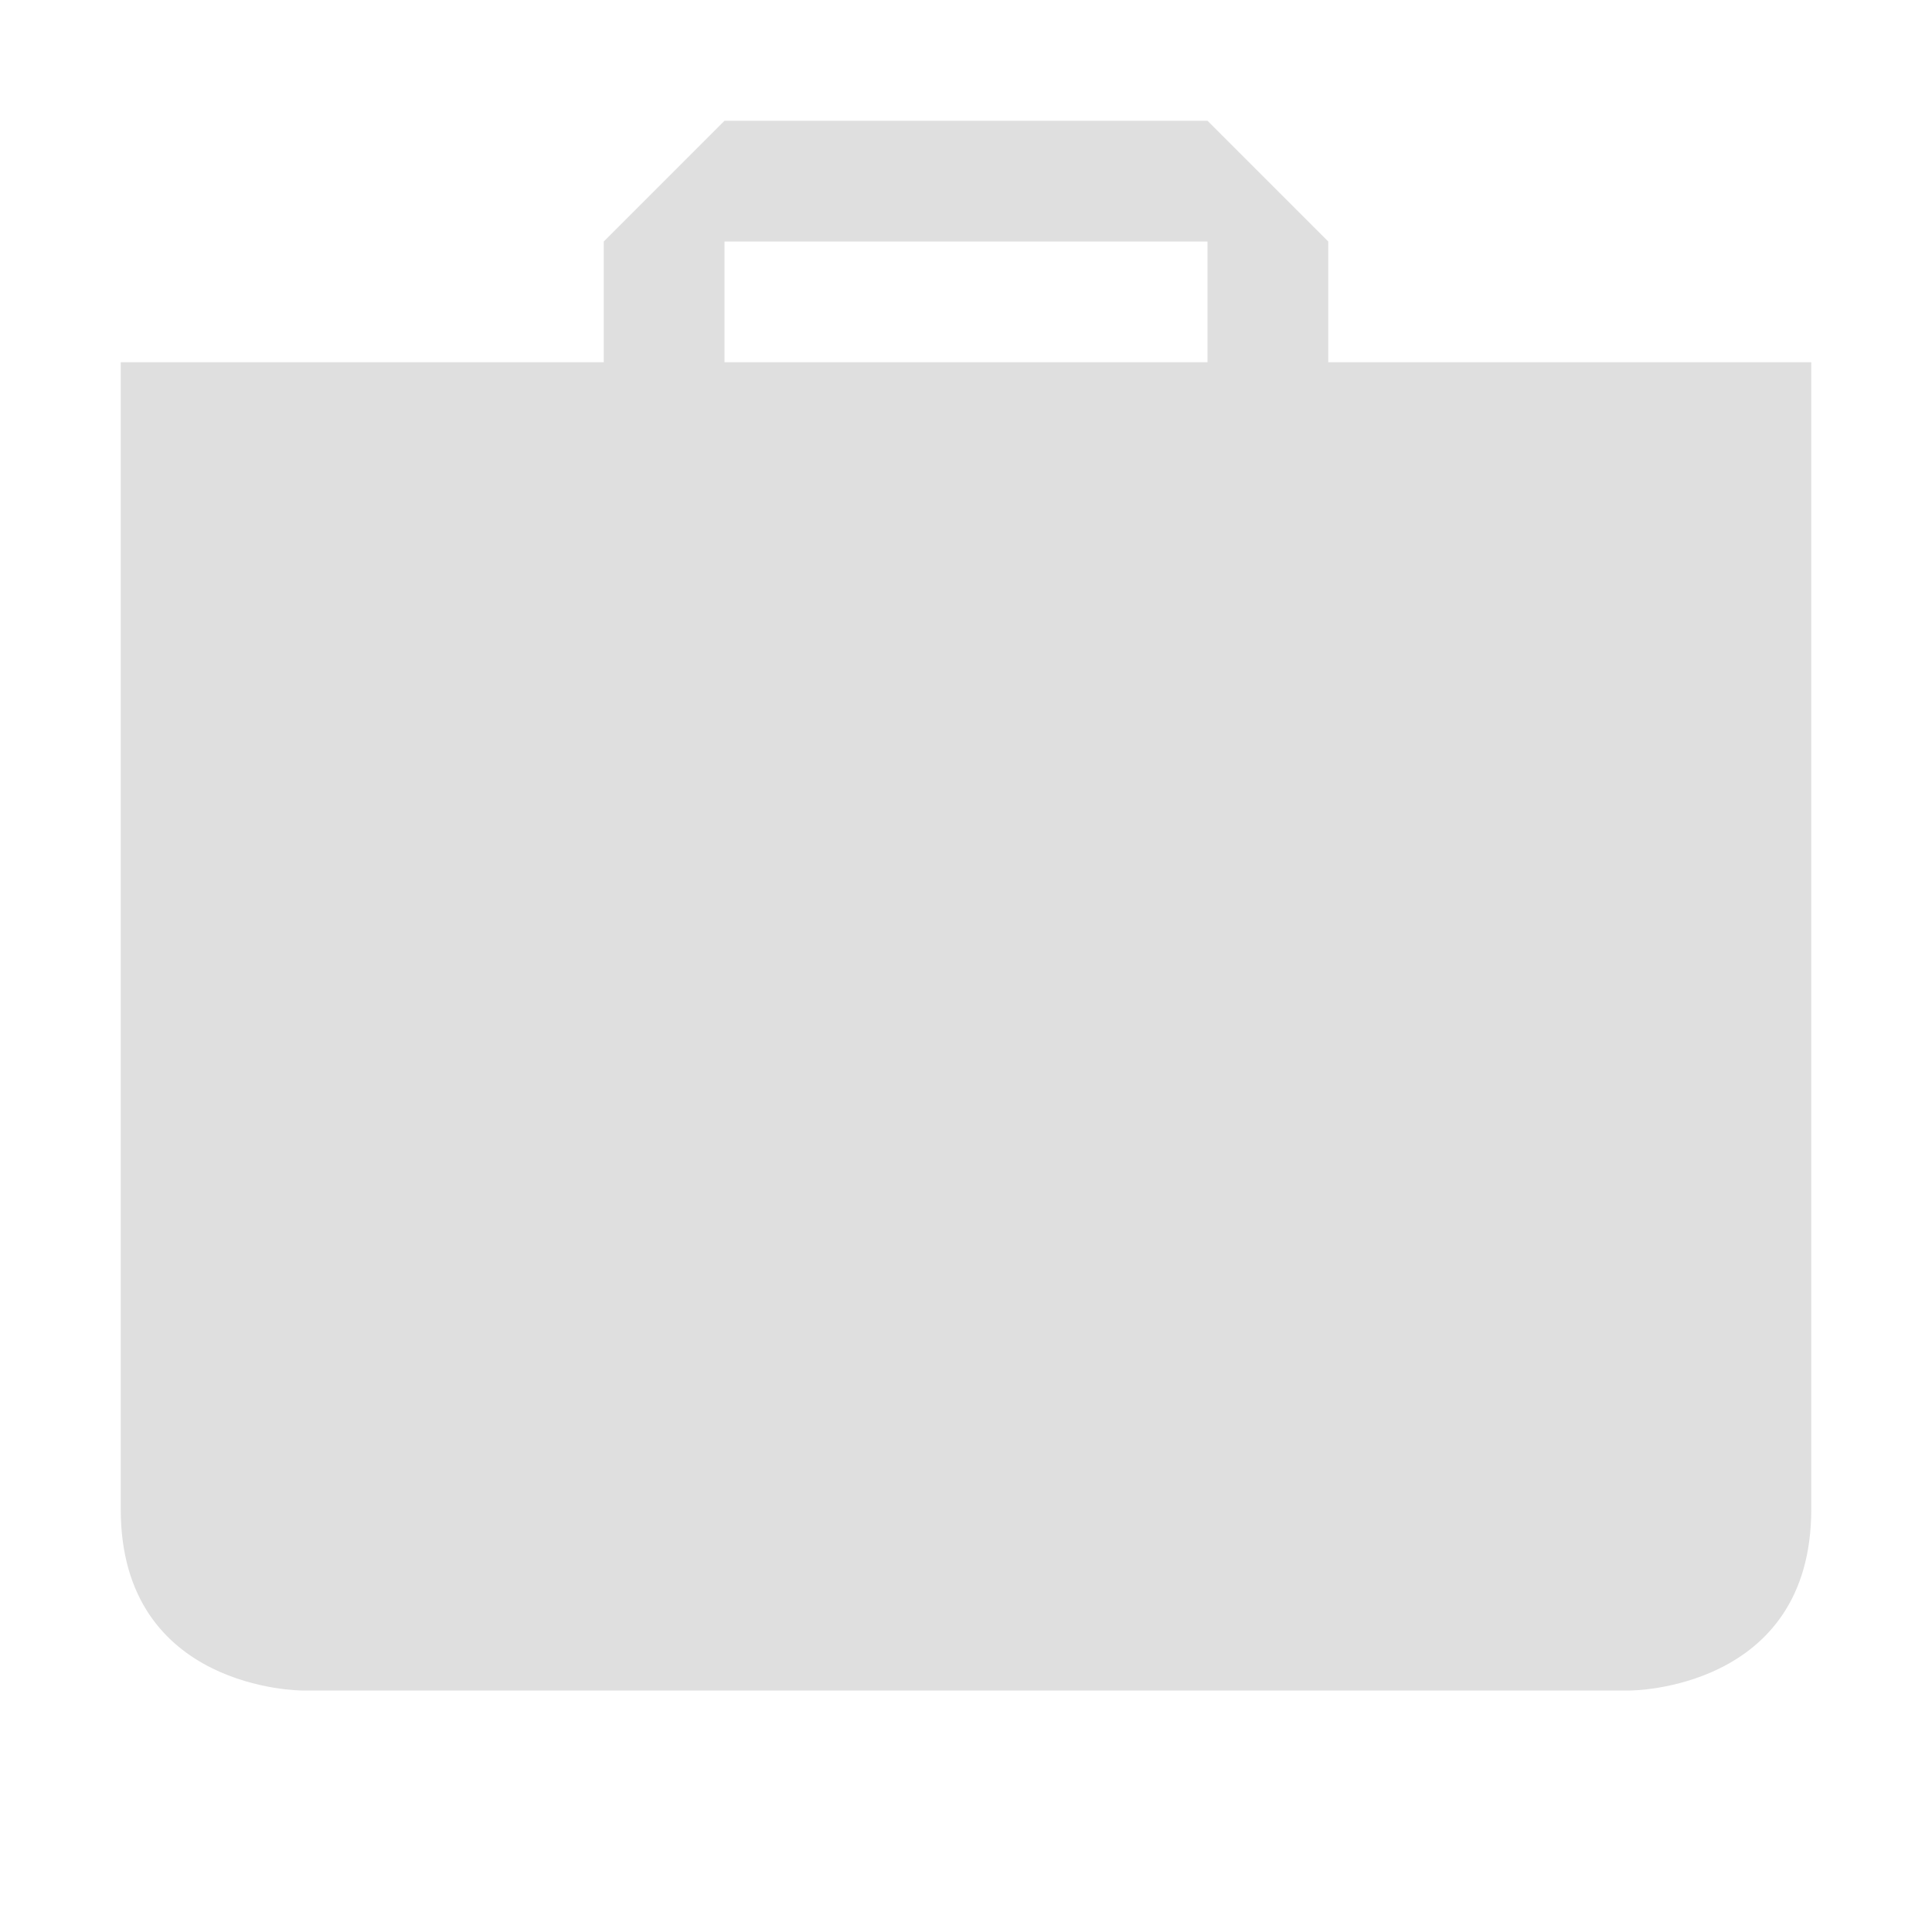
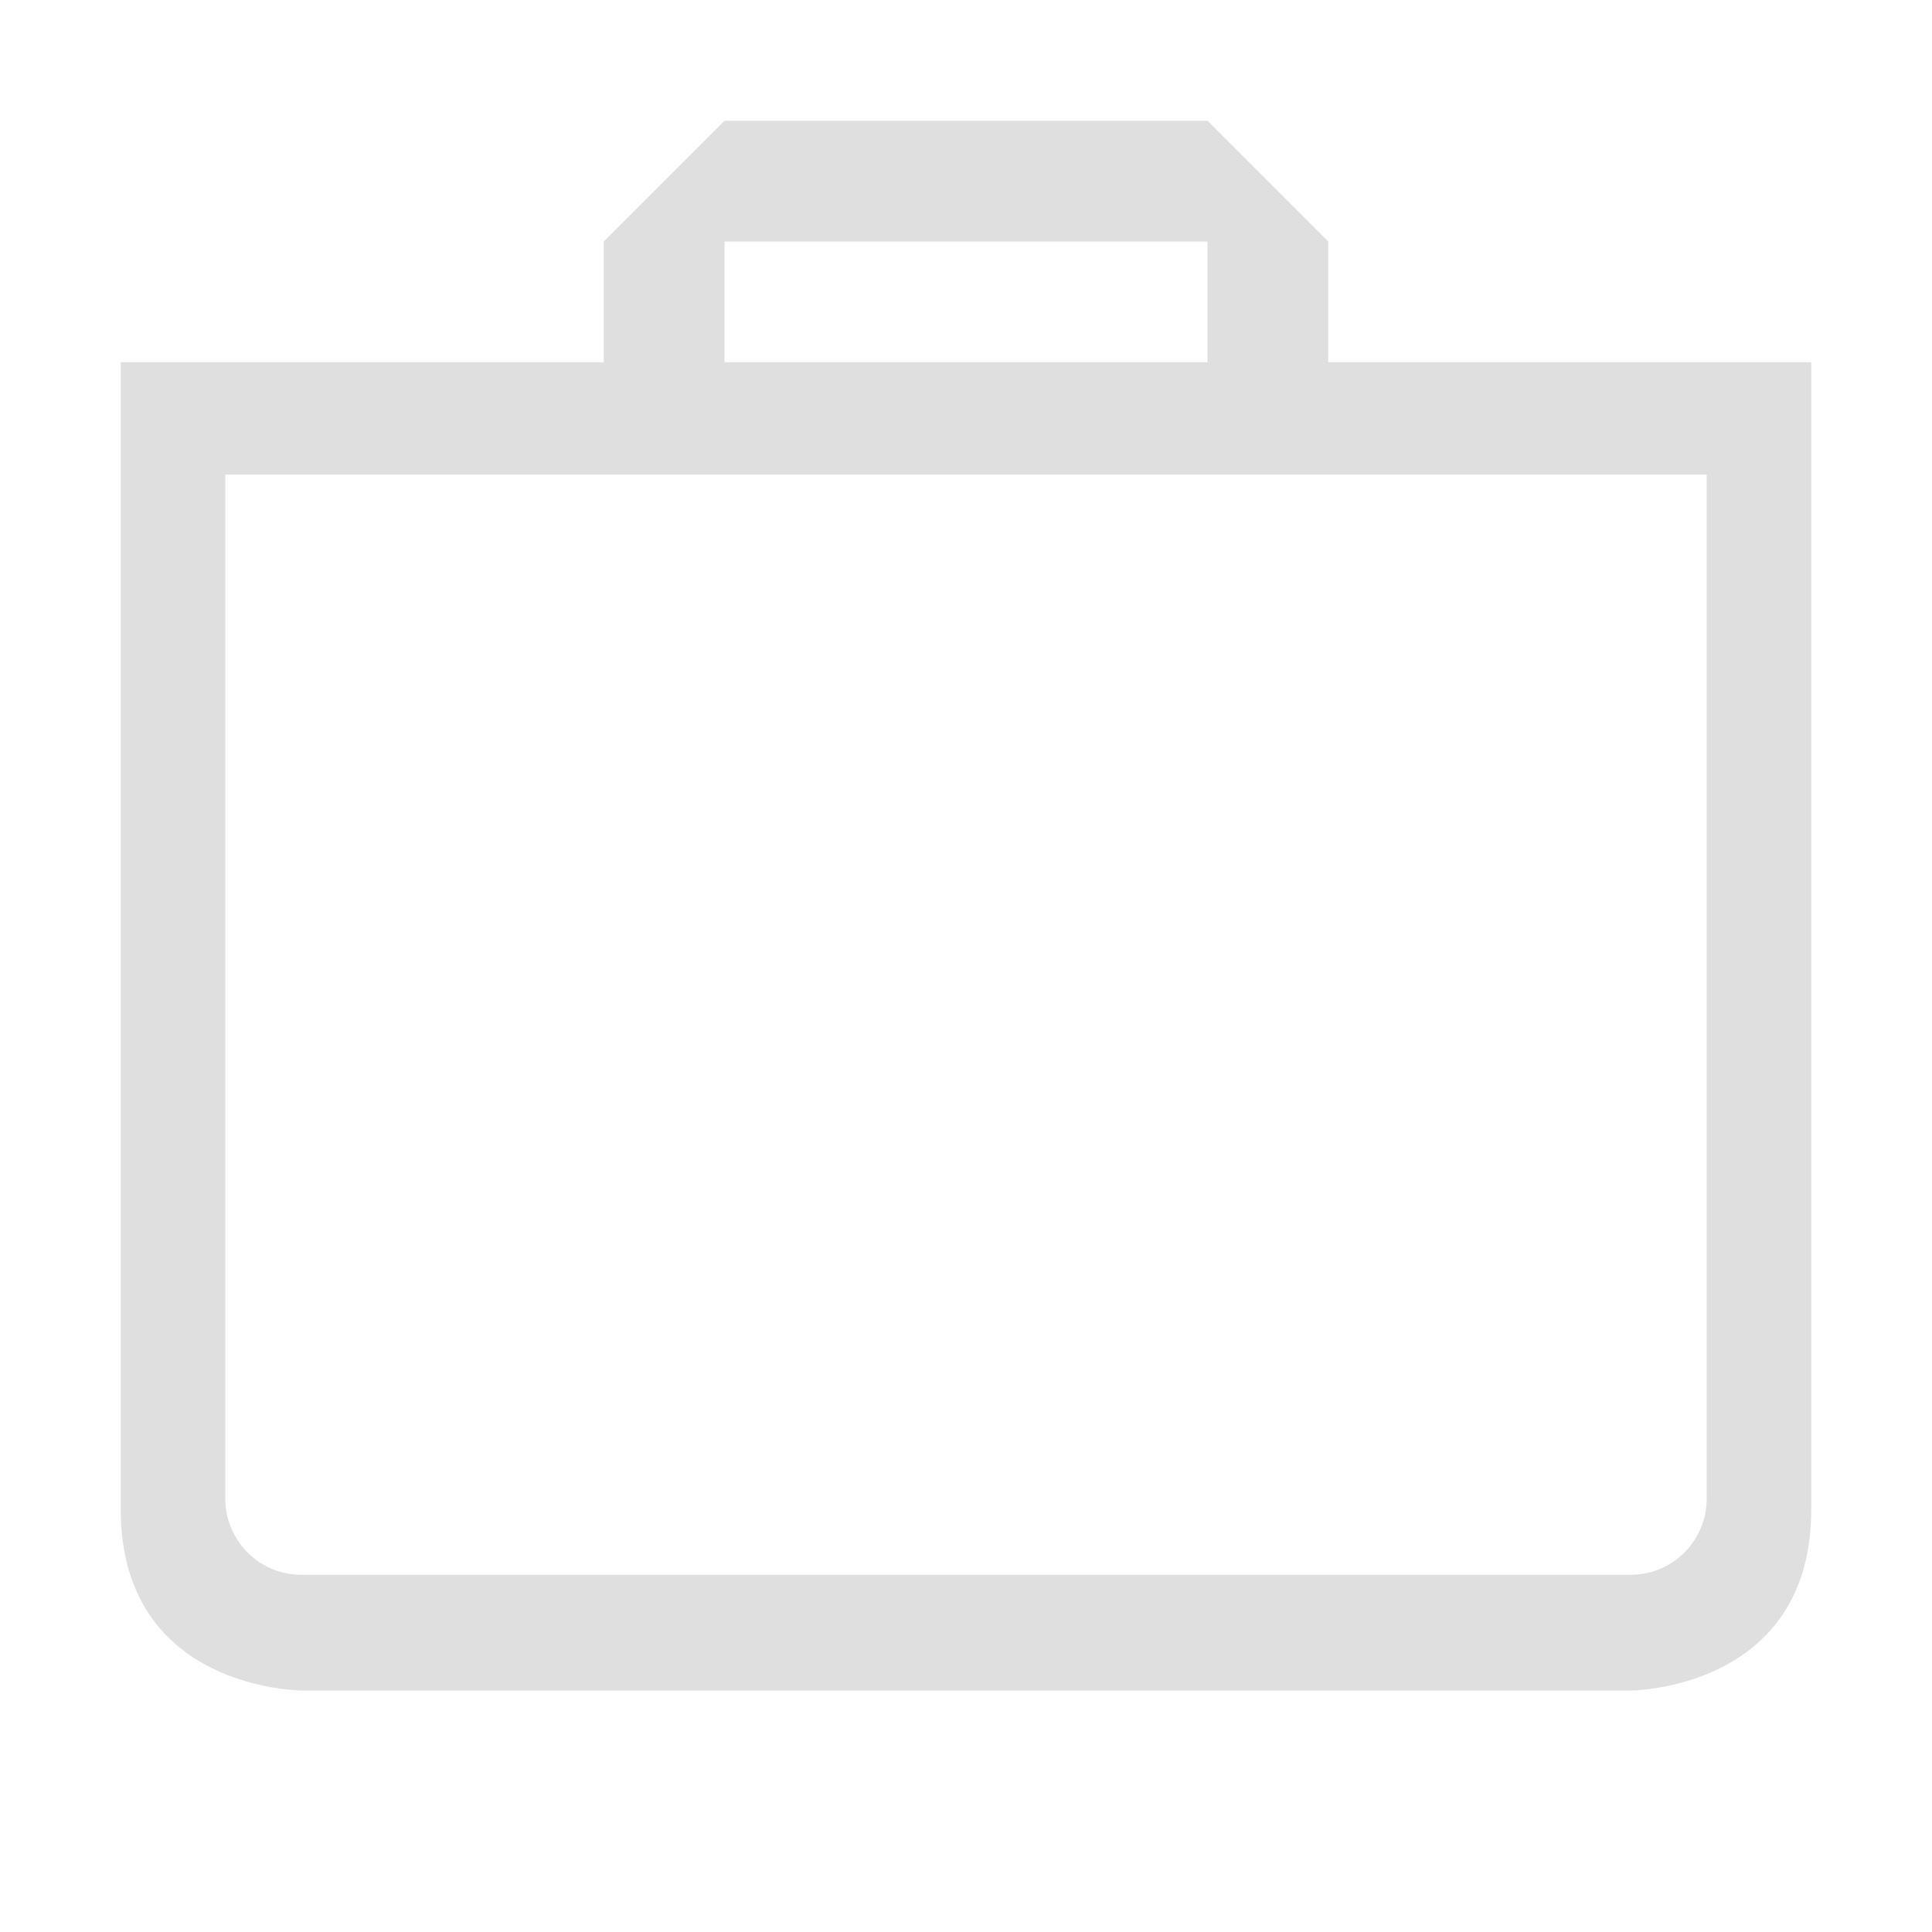
- <svg xmlns="http://www.w3.org/2000/svg" width="16" height="16" version="1.1">
-   <path style="fill:#dfdfdf" d="M 6,1 5,2 V 3 H 1 V 12.5 C 1,14 2.5,14 2.5,14 H 13.5 C 13.5,14 15,14 15,12.5 V 3 H 11 V 2 L 10,1 Z M 6,2 H 10 V 3 H 6 Z" />
+ <svg xmlns="http://www.w3.org/2000/svg" style="clip-rule:evenodd;fill-rule:evenodd;stroke-linejoin:round;stroke-miterlimit:2" version="1.1" viewBox="0 0 16 16">
+   <path d="m6 1-1 1v1h-4v9.5c0 1.5 1.5 1.5 1.5 1.5h11s1.5 0 1.5-1.5v-9.5h-4v-1l-1-1h-4zm8.134 2.931h-12.268v8.481c0 0.167 0.066 0.327 0.185 0.446 0.118 0.118 0.278 0.184 0.445 0.184h11.008c0.167 0 0.327-0.066 0.445-0.184 0.119-0.119 0.185-0.279 0.185-0.446v-8.481zm-8.134-1.931h4v1h-4v-1z" style="fill:rgb(223,223,223)" />
</svg>
